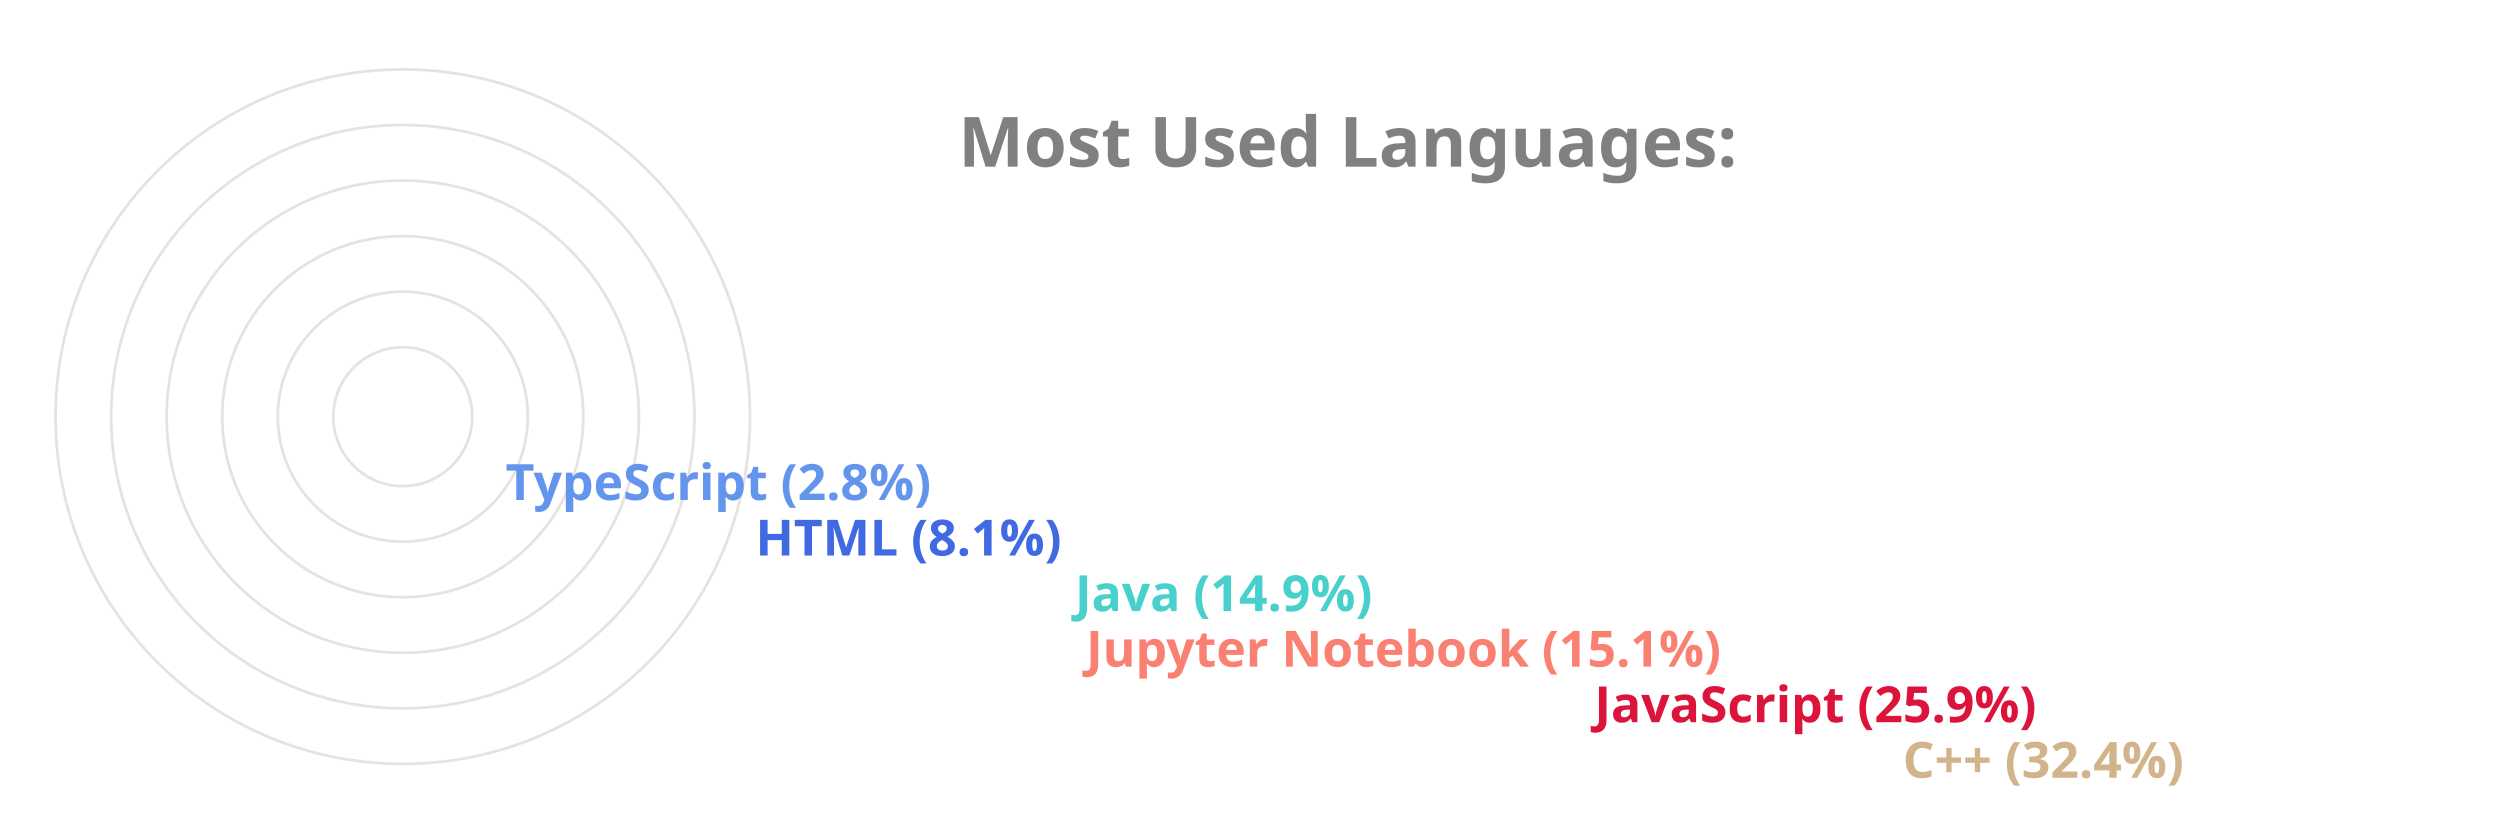
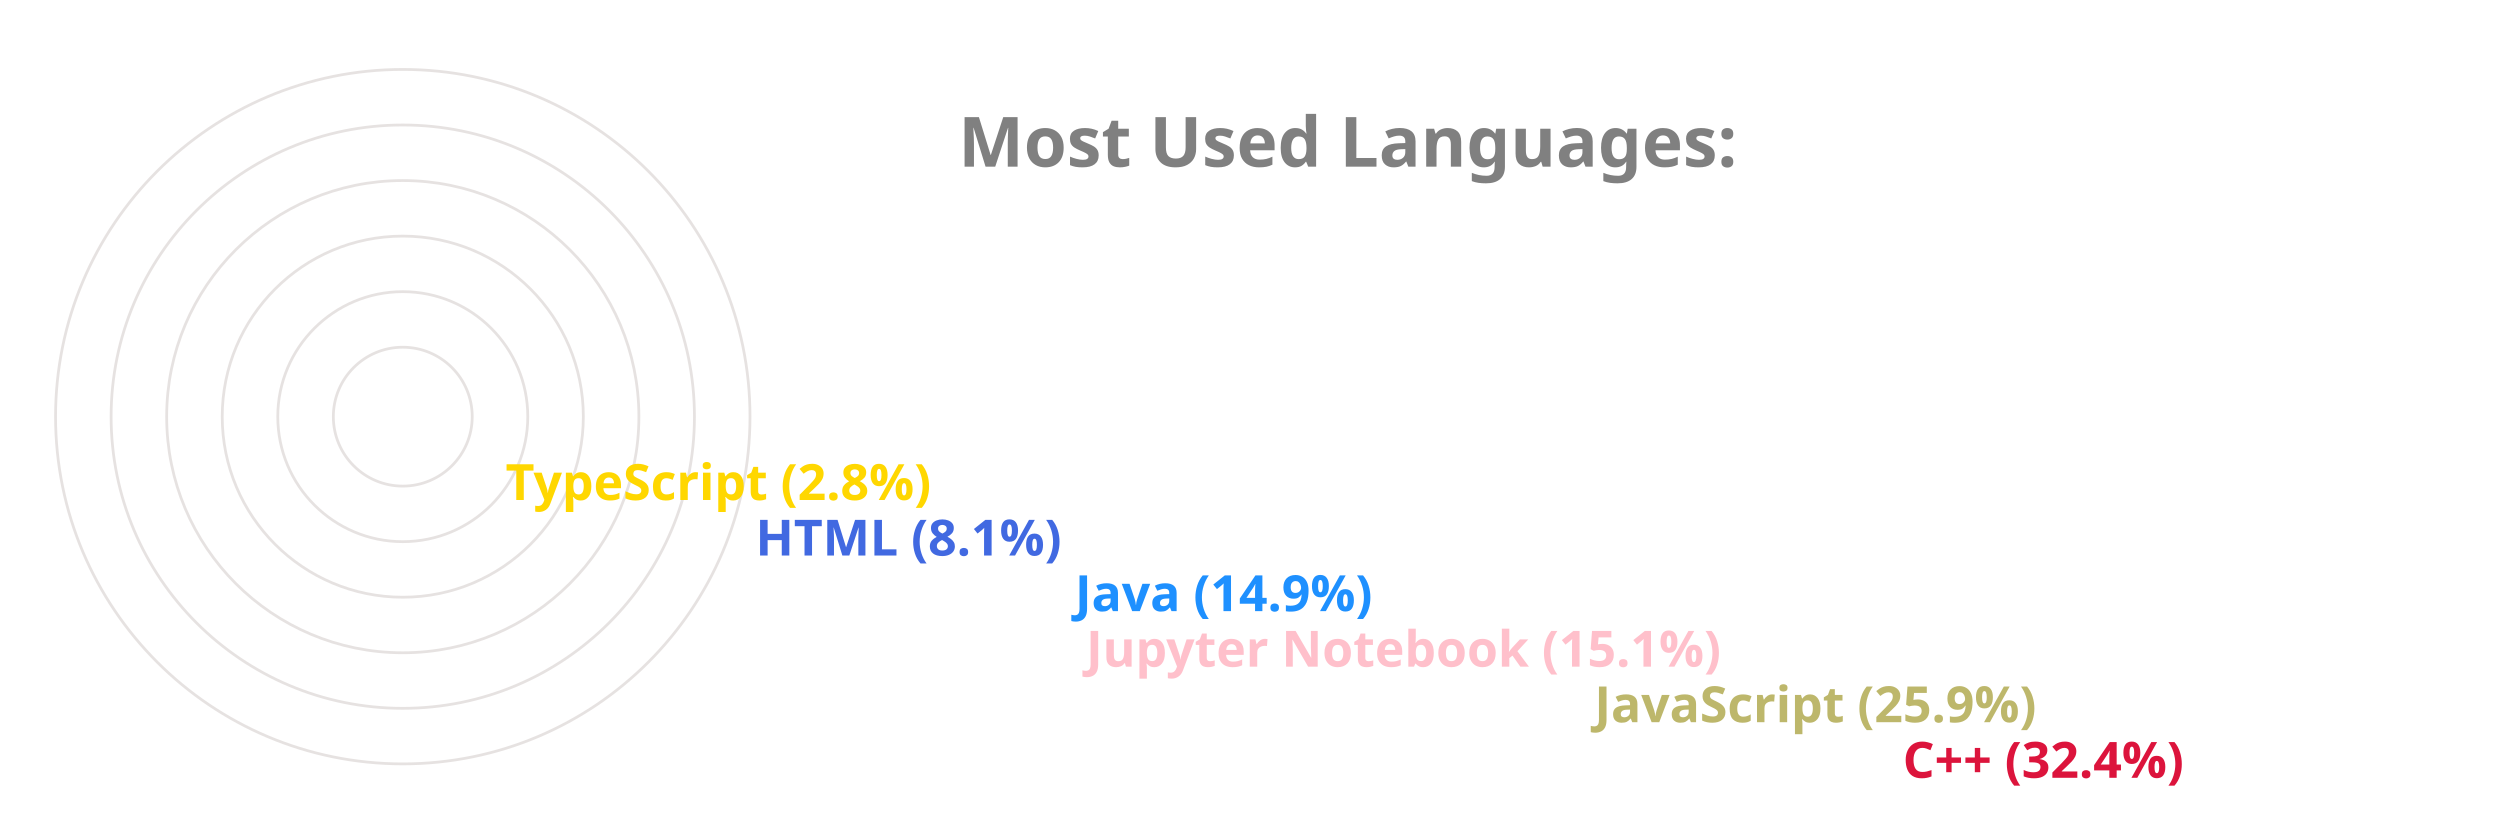
<svg xmlns="http://www.w3.org/2000/svg" viewBox="0 0 650 300" height="200px" width="600px">
  <style>
		.label {
			font: bold 25px sans-serif;
			color: #404040;
			-webkit-text-stroke: 1px white;
	  	}
		.name {
			font: bold 18px sans-serif;
			color: #404040;
	  	}

		.line {
			stroke-dasharray: 1000;
			stroke-dashoffset: 1000;
			animation: dash 3.5s ease-in-out forwards;	
			animation-iteration-count: infinite;
			animation-direction: alternate-reverse;
		}

		.path {
			stroke-dasharray: 1000;
			stroke-dashoffset: 1000;
			animation: dash 3.5s ease-in-out forwards;	
			animation-iteration-count: infinite;
			animation-direction: alternate-reverse;
		}
		  
		@keyframes dash {
			to {
				stroke-dashoffset: 0;
			}
		}

	</style>
  <g stroke="#E6E2E1" fill="none" stroke-width="1">
    <circle cx="20" cy="150" r="125" />
    <circle cx="20" cy="150" r="105" />
    <circle cx="20" cy="150" r="85" />
    <circle cx="20" cy="150" r="65" />
    <circle cx="20" cy="150" r="45" />
    <circle cx="20" cy="150" r="25" />
  </g>
  <g fill="none" stroke-width="20" class="line">
-     <line x2="550" y2="275" x1="20" y1="275" stroke="Tan" />
-     <line x2="439" y2="255" x1="20" y1="255" stroke="Crimson" />
-     <line x2="256" y2="235" x1="20" y1="235" stroke="Salmon" />
-     <line x2="252" y2="215" x1="20" y1="215" stroke="MediumTurquoise" />
+     <line x2="550" y2="275" x1="20" y1="275" stroke="Crimson" />
+     <line x2="439" y2="255" x1="20" y1="255" stroke="DarkKhaki" />
+     <line x2="256" y2="235" x1="20" y1="235" stroke="Pink" />
+     <line x2="252" y2="215" x1="20" y1="215" stroke="DodgerBlue" />
    <line x2="137" y2="195" x1="20" y1="195" stroke="RoyalBlue" />
-     <line x2="47" y2="175" x1="20" y1="175" stroke="CornflowerBlue" />
+     <line x2="47" y2="175" x1="20" y1="175" stroke="Gold" />
  </g>
  <g fill="none" stroke-width="20" stroke-linecap="round" class="path">
-     <path d="M 20 275 A 125 125 45 0 1 -86 83" stroke="Tan" />
-     <path d="M 20 255 A 105 105 45 0 1 -74 103" stroke="Crimson" />
-     <path d="M 20 235 A 85 85 45 0 1 -62 128" stroke="Salmon" />
-     <path d="M 20 215 A 65 65 45 0 1 -42 133" stroke="MediumTurquoise" />
+     <path d="M 20 275 A 125 125 45 0 1 -86 83" stroke="Crimson" />
+     <path d="M 20 255 A 105 105 45 0 1 -74 103" stroke="DarkKhaki" />
+     <path d="M 20 235 A 85 85 45 0 1 -62 128" stroke="Pink" />
+     <path d="M 20 215 A 65 65 45 0 1 -42 133" stroke="DodgerBlue" />
    <path d="M 20 195 A 45 45 45 0 1 -24 143" stroke="RoyalBlue" />
-     <path d="M 20 175 A 25 25 45 0 1 -4 148" stroke="CornflowerBlue" />
+     <path d="M 20 175 A 25 25 45 0 1 -4 148" stroke="Gold" />
  </g>
  <g class="name">
-     <text x="560" y="280" fill="Tan">C++ (32.4%)</text>
-     <text x="449" y="260" fill="Crimson">JavaScript (25.9%)</text>
-     <text x="266" y="240" fill="Salmon">Jupyter Notebook (15.1%)</text>
-     <text x="262" y="220" fill="MediumTurquoise">Java (14.9%)</text>
+     <text x="560" y="280" fill="Crimson">C++ (32.4%)</text>
+     <text x="449" y="260" fill="DarkKhaki">JavaScript (25.9%)</text>
+     <text x="266" y="240" fill="Pink">Jupyter Notebook (15.1%)</text>
+     <text x="262" y="220" fill="DodgerBlue">Java (14.9%)</text>
    <text x="147" y="200" fill="RoyalBlue">HTML (8.1%)</text>
-     <text x="57" y="180" fill="CornflowerBlue">TypeScript (2.8%)</text>
+     <text x="57" y="180" fill="Gold">TypeScript (2.8%)</text>
  </g>
  <g class="label">
    <text x="220" y="60" fill="grey">Most Used Languages:</text>
  </g>
</svg>
